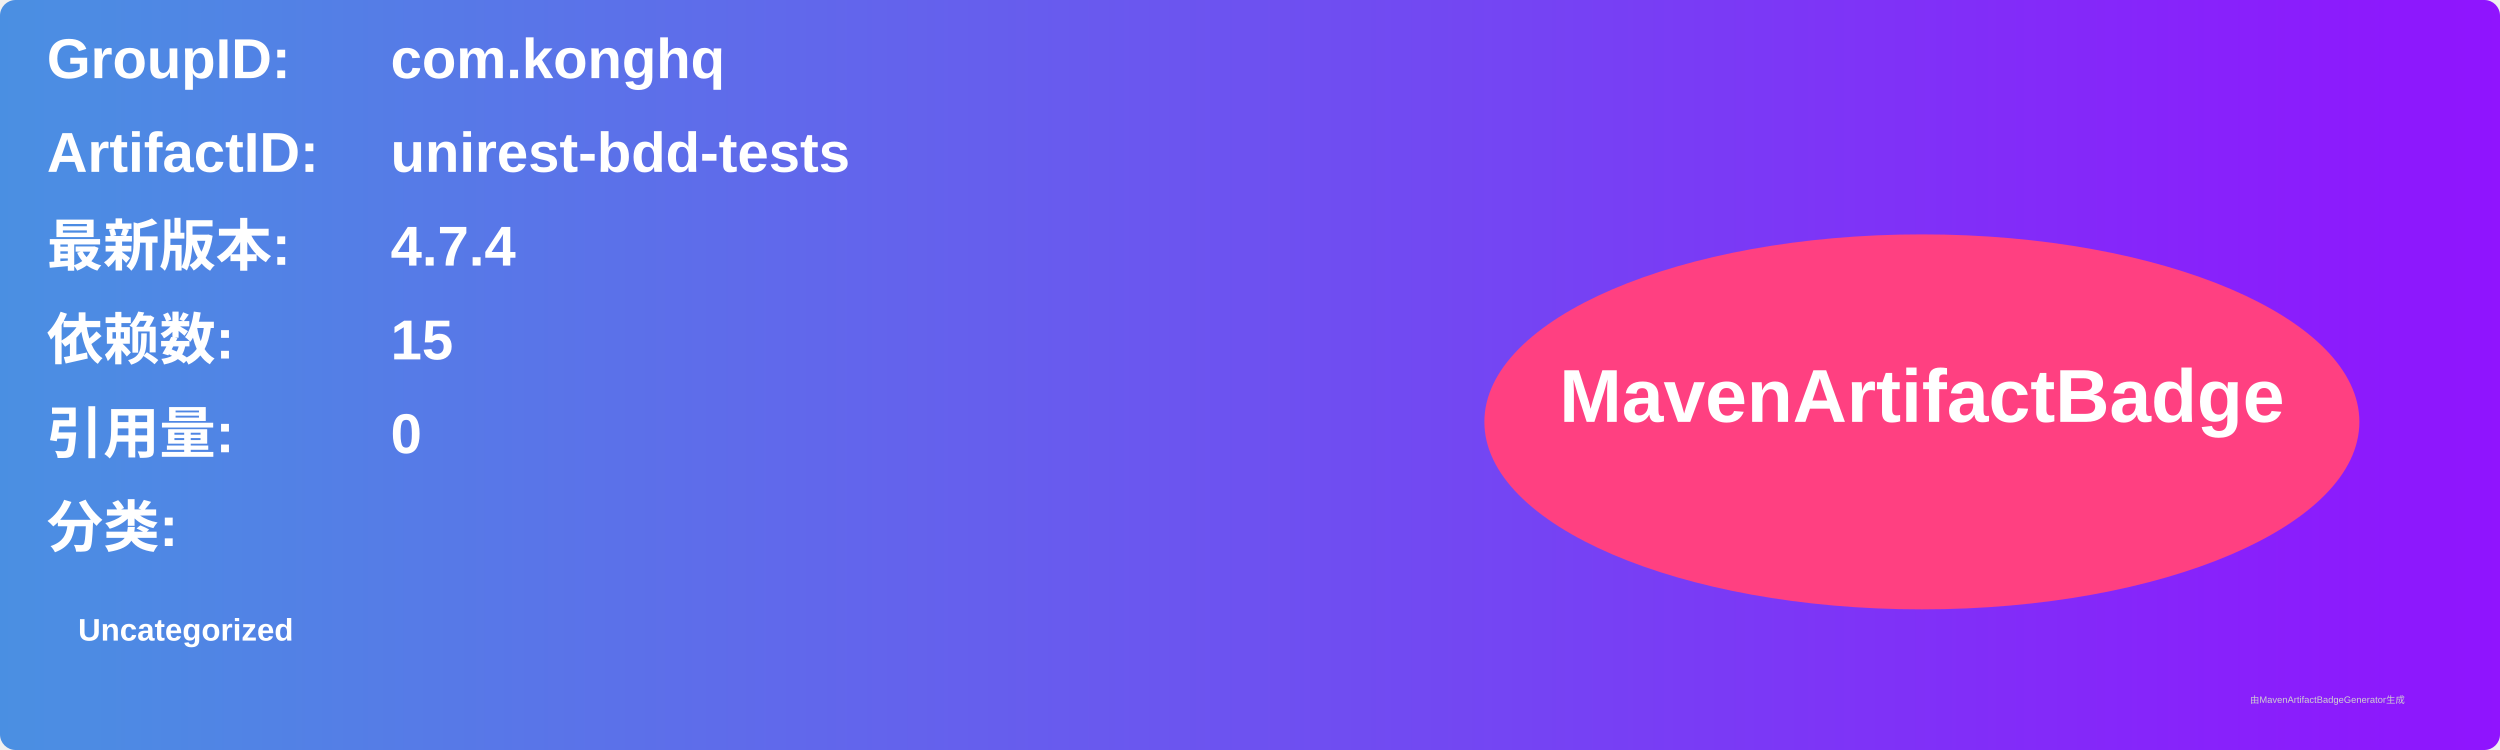
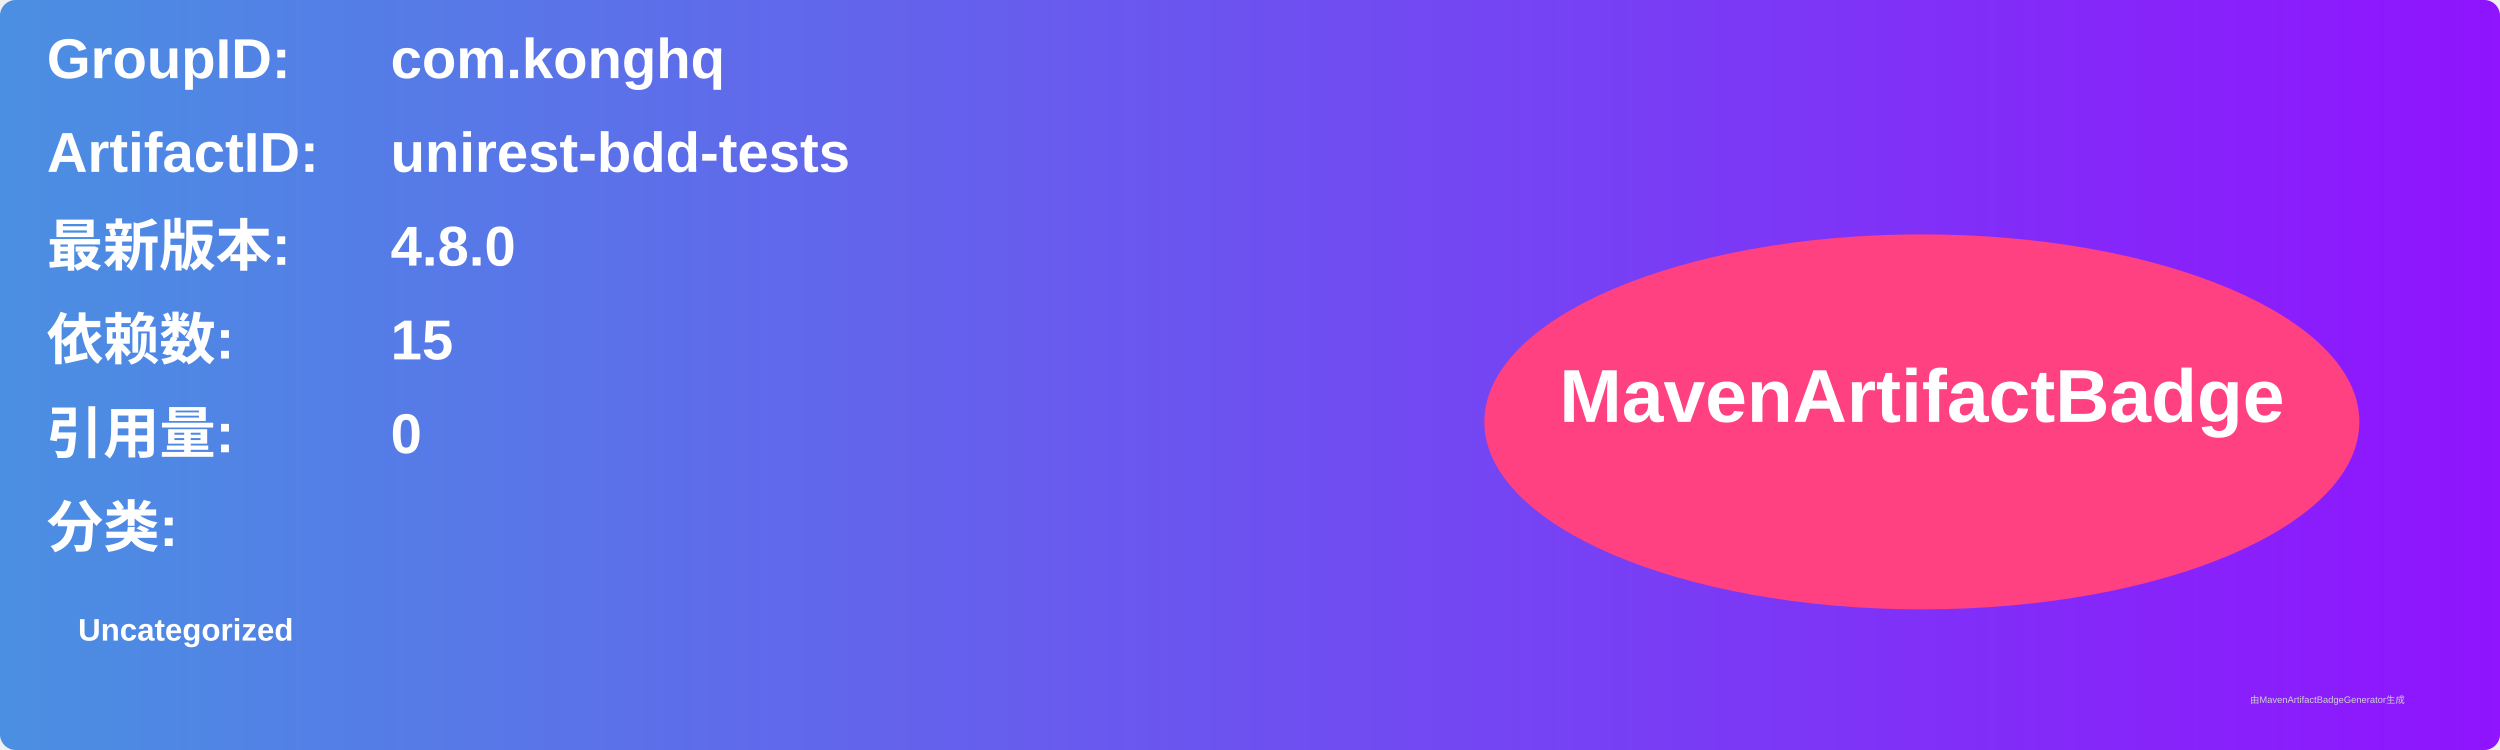
<svg xmlns="http://www.w3.org/2000/svg" width="800" height="240" viewBox="0 0 800 240">
  <linearGradient id="grad" x1="0%" y1="0%" x2="100%" y2="0%">
    <stop offset="0%" stop-color="#4a90e2" />
    <stop offset="100%" stop-color="#9013fe" />
  </linearGradient>
  <rect width="100%" height="100%" rx="5" ry="5" fill="url(#grad)" />
  <g transform="translate(15, 15)">
    <text x="0" y="10" font-family="Arial" font-size="18" fill="white" font-weight="bold" width="260">GroupID:</text>
    <text x="110" y="10" font-family="Arial" font-size="18" fill="white" font-weight="bold" width="460">com.konghq</text>
    <text x="0" y="40" font-family="Arial" font-size="18" fill="white" font-weight="bold" width="260">ArtifactID:</text>
    <text x="110" y="40" font-family="Arial" font-size="18" fill="white" font-weight="bold" width="460">unirest-bdd-tests</text>
    <text x="0" y="70" font-family="Arial" font-size="18" fill="white" font-weight="bold">最新版本:</text>
    <text x="110" y="70" font-family="Arial" font-size="18" fill="white" font-weight="bold">
-       <tspan font-weight="bold">4.7.4</tspan>
+       <tspan font-weight="bold">4.8.0</tspan>
    </text>
    <text x="0" y="100" font-family="Arial" font-size="18" fill="white" font-weight="bold">依赖数: </text>
    <text x="110" y="100" font-family="Arial" font-size="18" fill="white">
      <tspan font-weight="bold">15</tspan>
    </text>
    <text x="0" y="130" font-family="Arial" font-size="18" fill="white" font-weight="bold">引用量: </text>
    <text x="110" y="130" font-family="Arial" font-size="18" fill="white">
      <tspan font-weight="bold">0</tspan>
    </text>
    <text x="0" y="160" font-family="Arial" font-size="18" fill="white" font-weight="bold">分类:</text>
    <text x="10" y="190" font-family="Arial" font-size="10" fill="white">
      <tspan font-weight="bold">Uncategorized</tspan>
    </text>
    <ellipse cx="600" cy="120" rx="140" ry="60" fill="#ff4081" />
    <text x="600" y="120" text-anchor="middle" font-family="Arial" font-size="24" fill="white" font-weight="bold">MavenArtifactBadge</text>
  </g>
  <text x="720" y="225" font-family="Arial" font-size="3" fill="#d0d0d0">由MavenArtifactBadgeGenerator生成</text>
</svg>
